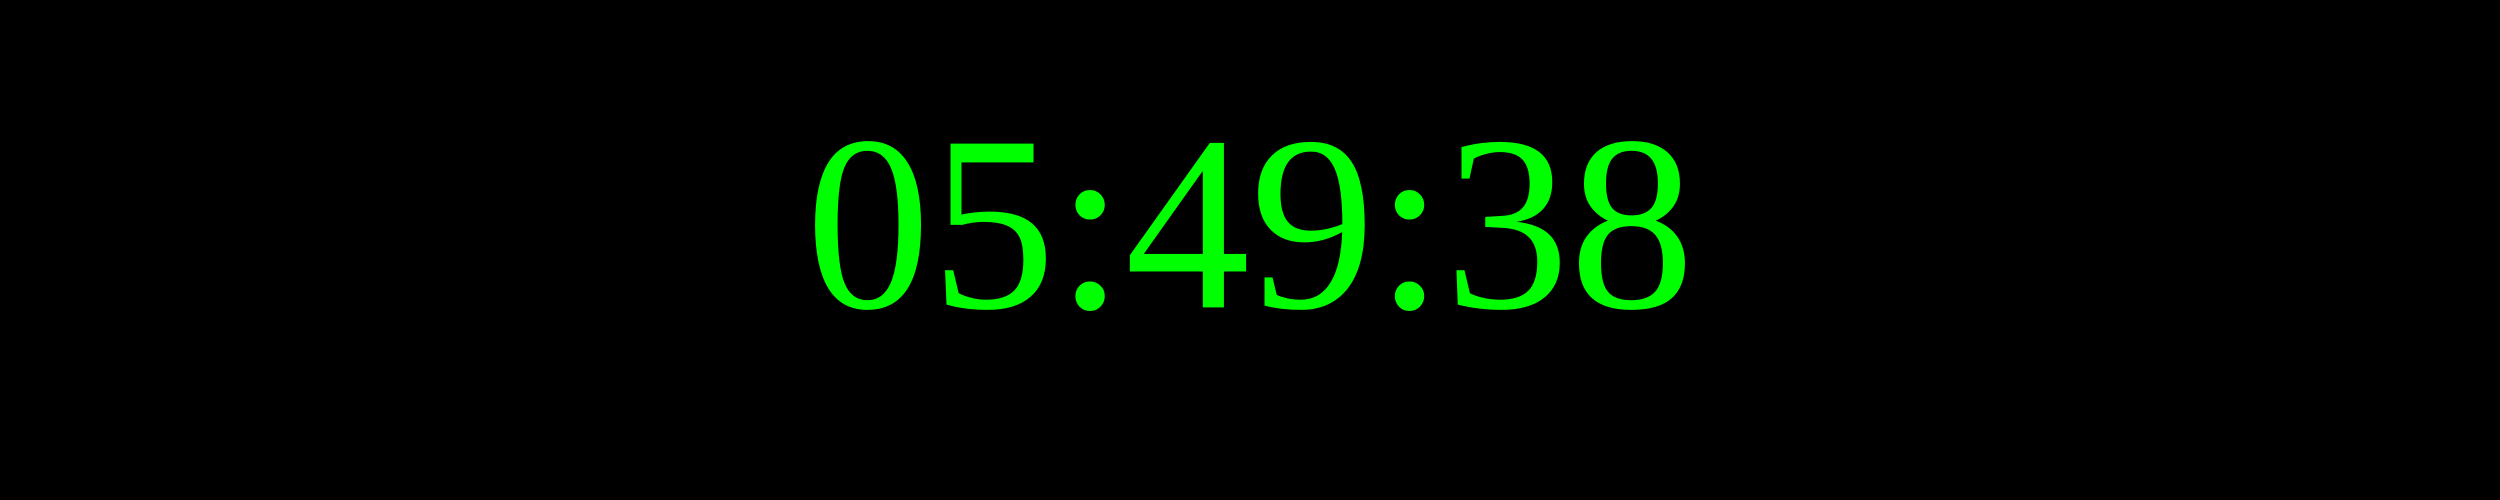
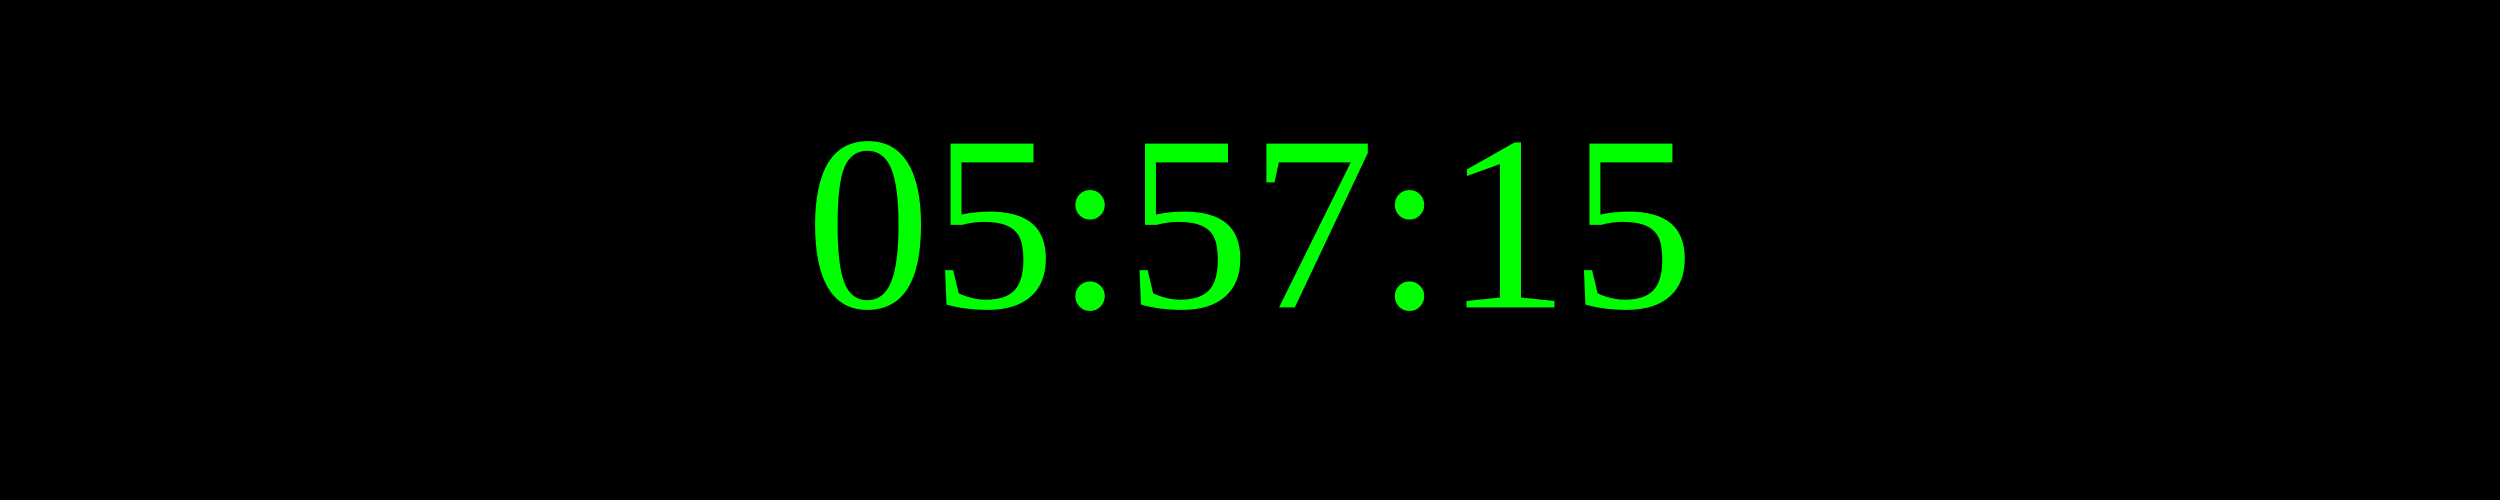
<svg xmlns="http://www.w3.org/2000/svg" width="250" height="50">
  <rect width="100%" height="100%" fill="black" />
  <text x="50%" y="50%" font-size="25" fill="lime" text-anchor="middle" dominant-baseline="middle">
- 05:49:38
+ 05:57:15
</text>
</svg>
